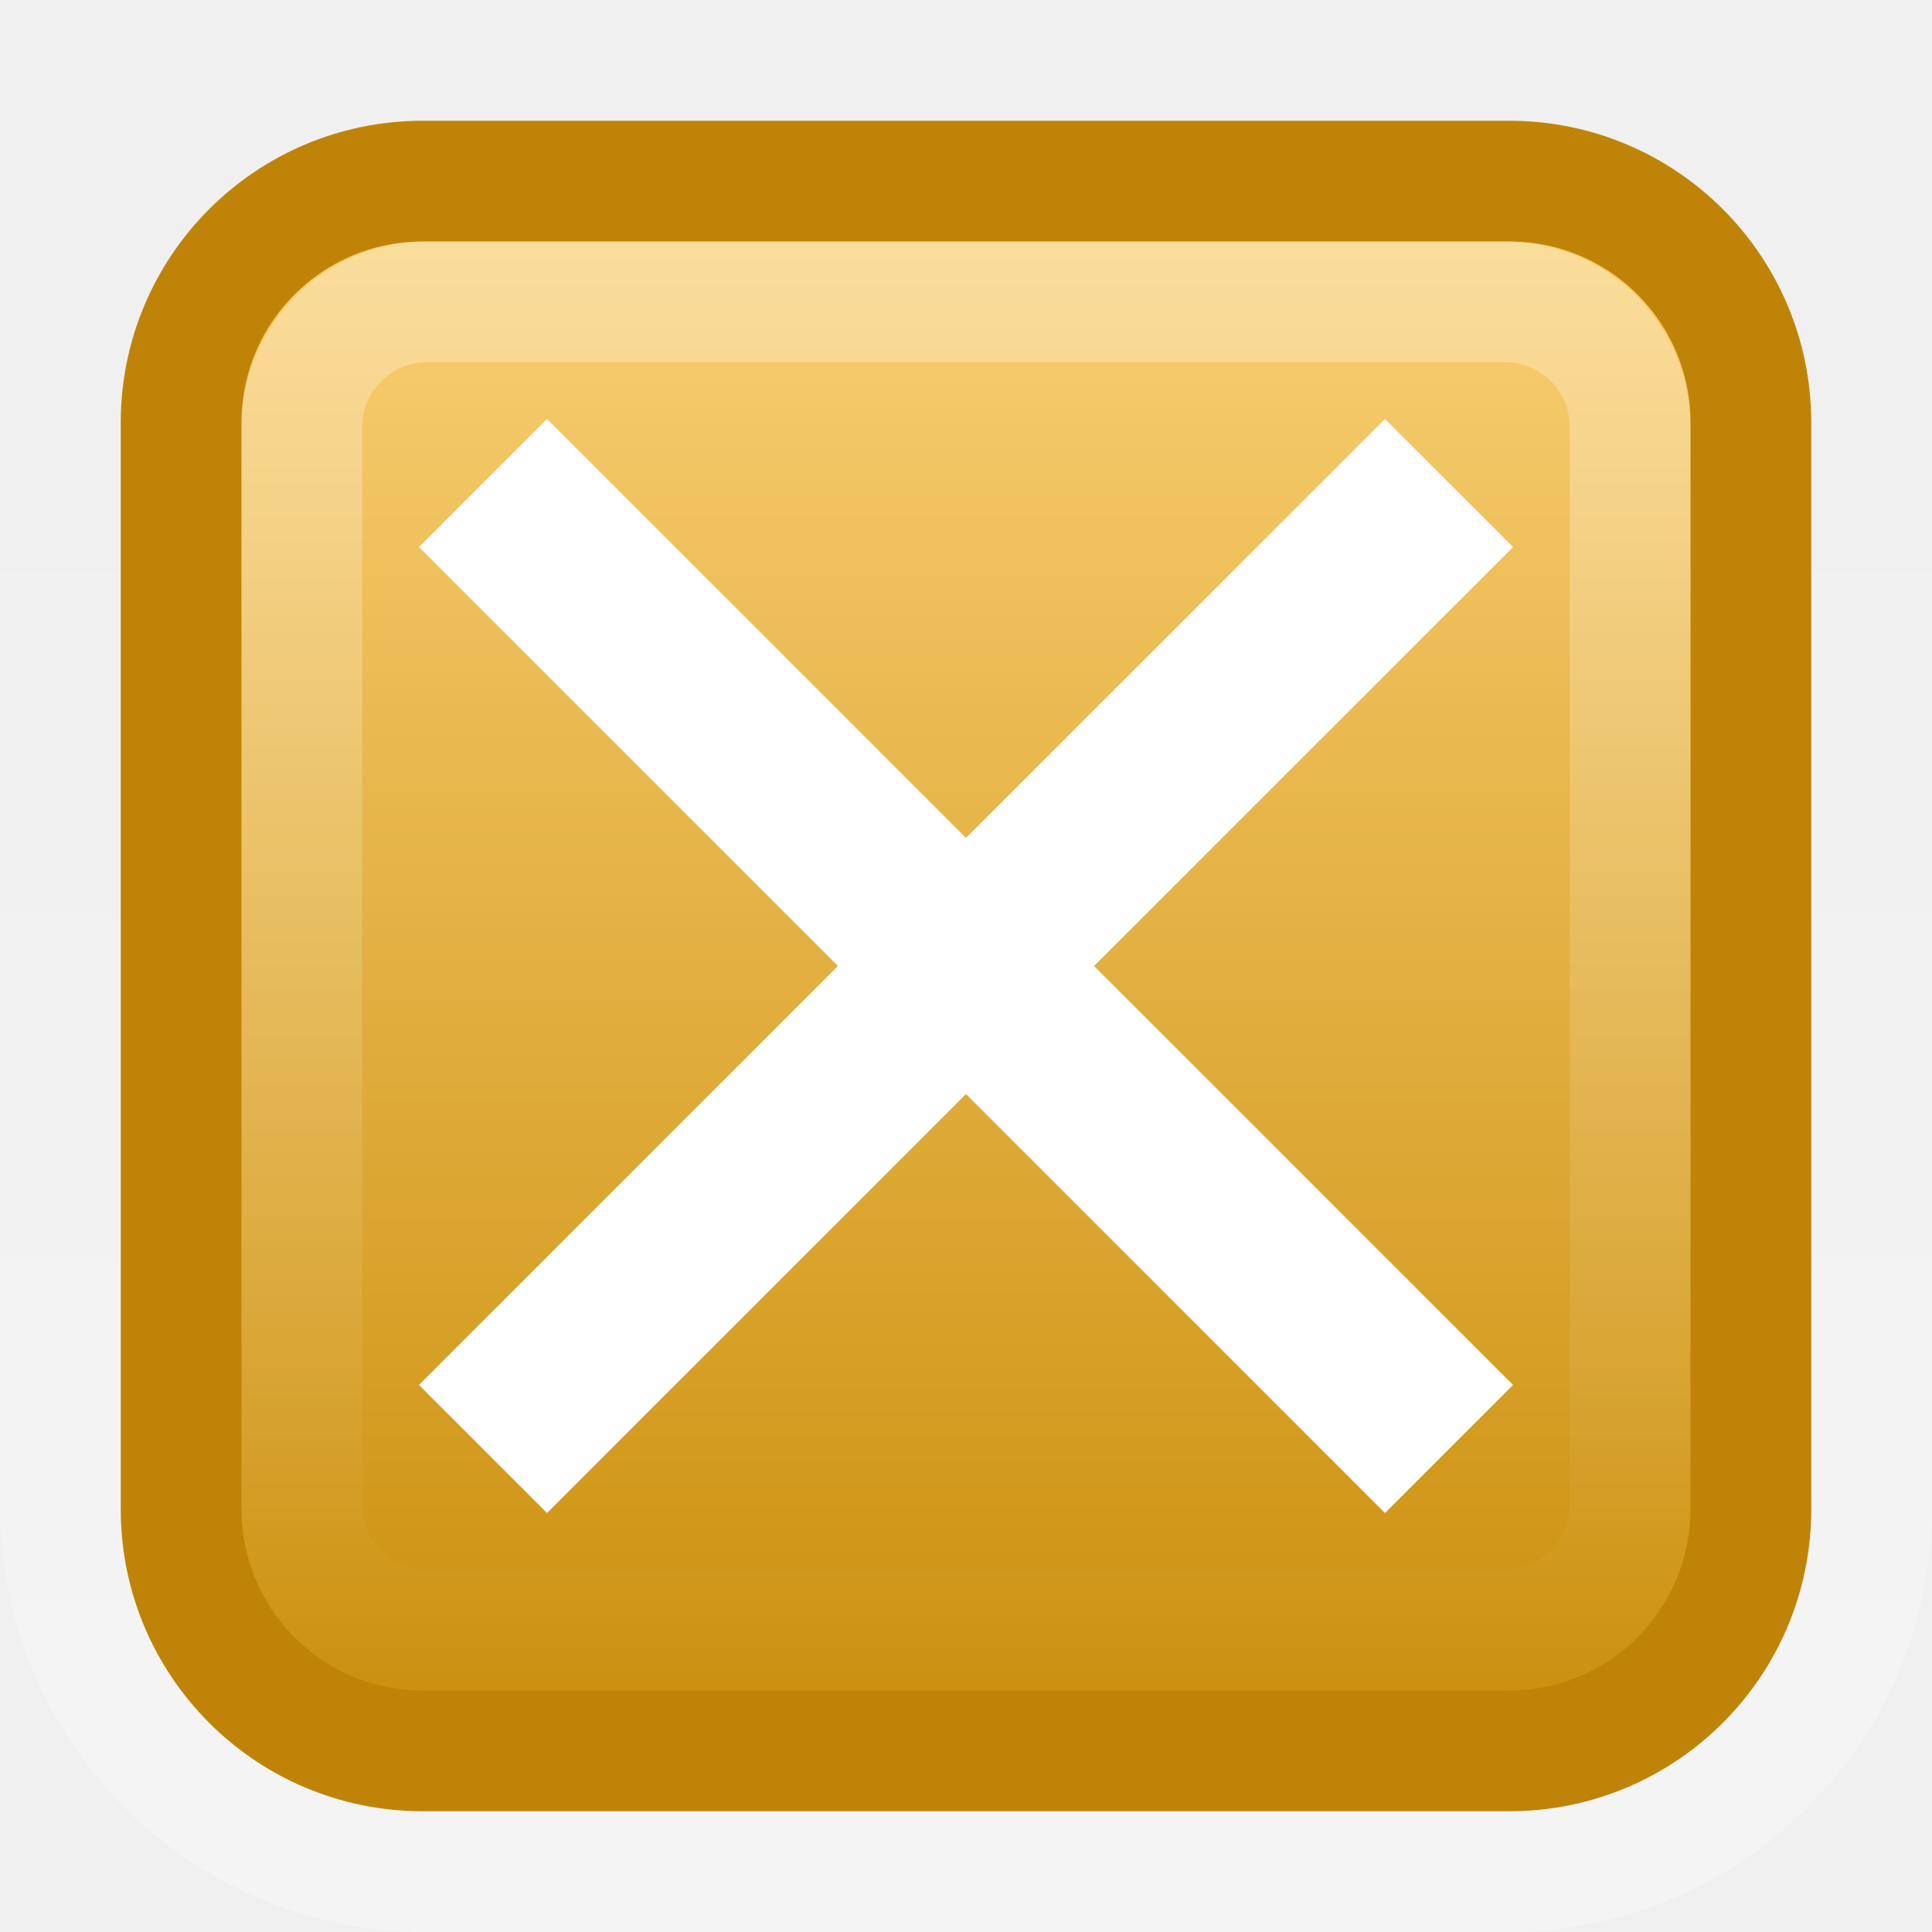
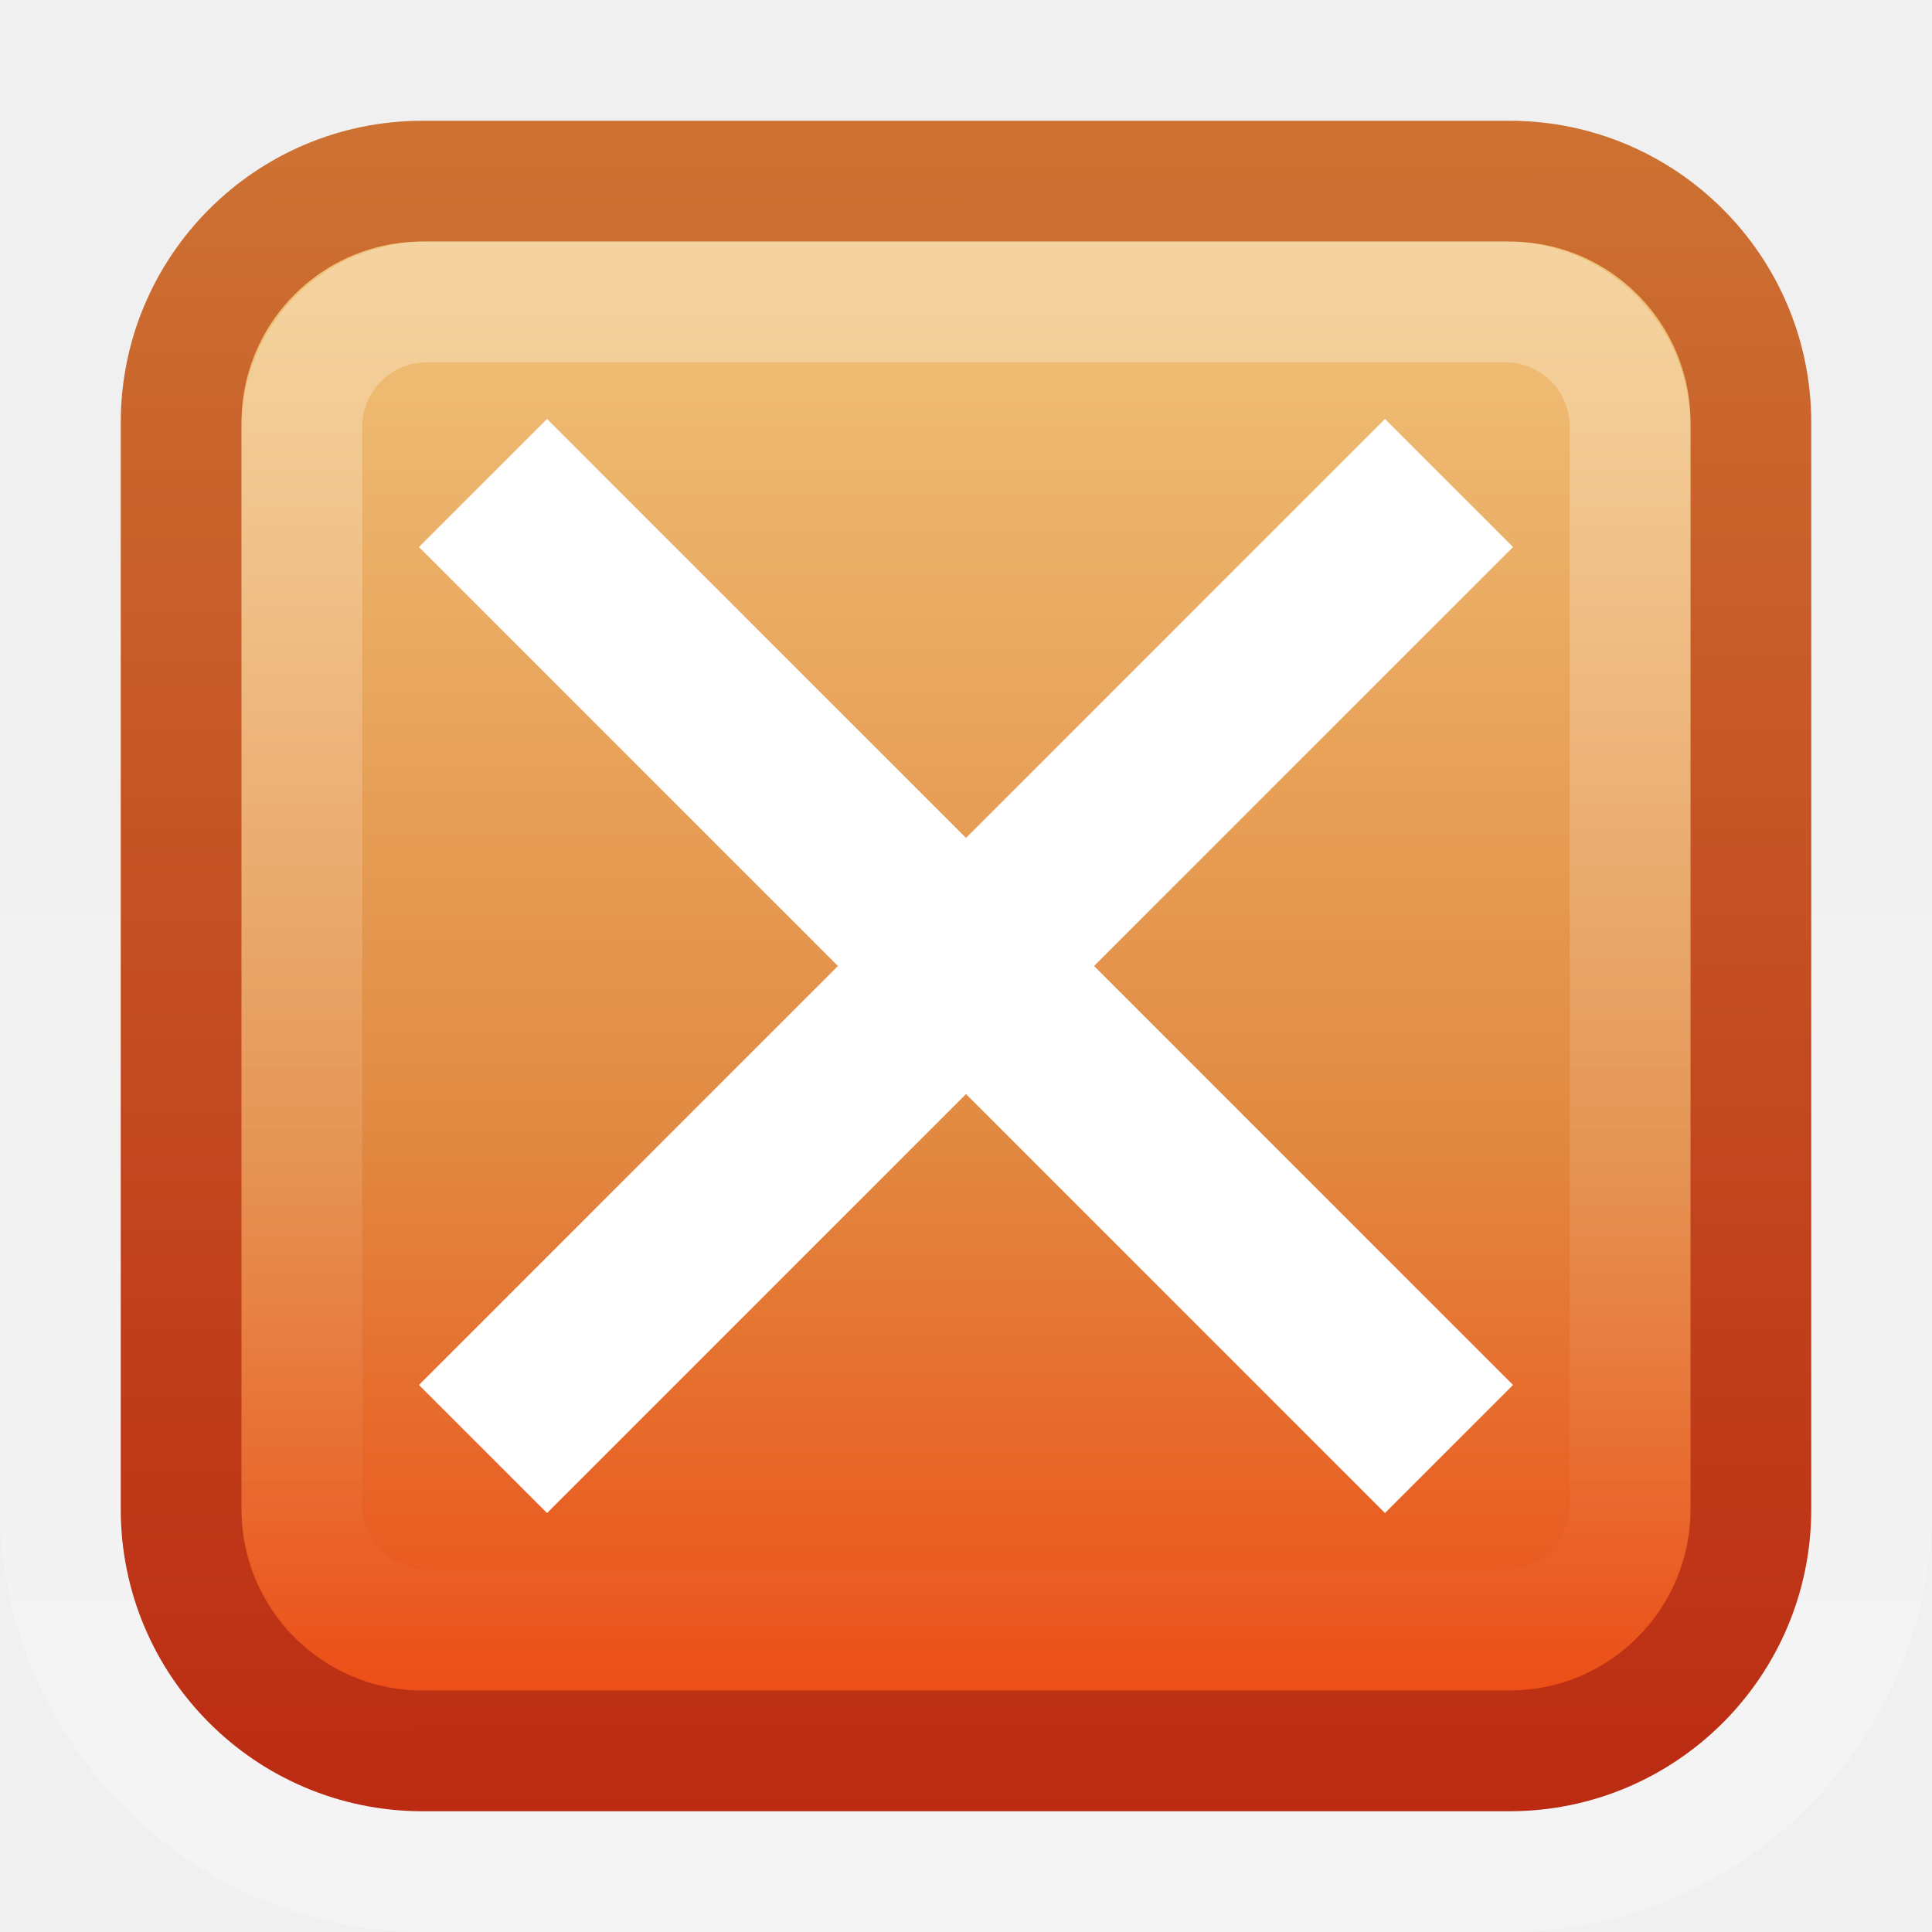
<svg xmlns="http://www.w3.org/2000/svg" xmlns:xlink="http://www.w3.org/1999/xlink" version="1.0" width="16" height="16" id="svg3328">
  <defs id="defs3330">
+     <linearGradient id="linearGradient3639">
+       <stop id="stop3641" style="stop-color:#f0c178;stop-opacity:1" offset="0" />
+       <stop id="stop3643" style="stop-color:#e18941;stop-opacity:1" offset="0.613" />
+       <stop id="stop3645" style="stop-color:#ec4f18;stop-opacity:1" offset="1" />
+     </linearGradient>
    <linearGradient id="linearGradient3195">
      <stop id="stop3197" style="stop-color:#ffffff;stop-opacity:1" offset="0" />
      <stop id="stop3199" style="stop-color:#ffffff;stop-opacity:0" offset="1" />
    </linearGradient>
-     <linearGradient id="linearGradient4168">
-       <stop id="stop4170" style="stop-color:#f8cd70;stop-opacity:1" offset="0" />
-       <stop id="stop4172" style="stop-color:#cc9110;stop-opacity:1" offset="1" />
+     <linearGradient x1="8" y1="1037.362" x2="8" y2="1051.362" id="linearGradient2440" xlink:href="#linearGradient3195" gradientUnits="userSpaceOnUse" gradientTransform="matrix(0.8461539,0,0,0.8461527,1.230769,-875.6899)" />
+     <linearGradient x1="5.682" y1="1038.588" x2="5.682" y2="1050.293" id="linearGradient2444" xlink:href="#linearGradient3639" gradientUnits="userSpaceOnUse" gradientTransform="translate(0,-1036.362)" />
+     <linearGradient x1="8" y1="1052.362" x2="8" y2="1039.672" id="linearGradient2449" xlink:href="#linearGradient3195" gradientUnits="userSpaceOnUse" gradientTransform="translate(0,-1036.362)" />
+     <linearGradient id="linearGradient3390-178-986-453">
+       <stop id="stop3624" style="stop-color:#bb2b12;stop-opacity:1" offset="0" />
+       <stop id="stop3626" style="stop-color:#cd7233;stop-opacity:1" offset="1" />
    </linearGradient>
-     <linearGradient x1="8" y1="1037.362" x2="8" y2="1051.362" id="linearGradient2440" xlink:href="#linearGradient3195" gradientUnits="userSpaceOnUse" gradientTransform="matrix(0.8461539,0,0,0.8461527,1.230769,-875.6899)" />
-     <linearGradient x1="5.682" y1="1038.588" x2="5.682" y2="1050.293" id="linearGradient2444" xlink:href="#linearGradient4168" gradientUnits="userSpaceOnUse" gradientTransform="translate(0,-1036.362)" />
-     <linearGradient x1="8" y1="1052.362" x2="8" y2="1039.672" id="linearGradient2449" xlink:href="#linearGradient3195" gradientUnits="userSpaceOnUse" gradientTransform="translate(0,-1036.362)" />
+     <linearGradient x1="9.809" y1="15" x2="9.787" y2="1" id="linearGradient3637" xlink:href="#linearGradient3390-178-986-453" gradientUnits="userSpaceOnUse" />
  </defs>
  <rect width="15" height="15" rx="3.021" ry="3.021" x="0.5" y="0.5" id="rect3180" style="opacity:0.3;fill:none;stroke:url(#linearGradient2449);stroke-width:1;stroke-miterlimit:4;stroke-opacity:1;stroke-dasharray:none" />
-   <rect width="13" height="13" rx="2" ry="2" x="1.5" y="1.5" id="rect7169" style="fill:url(#linearGradient2444);fill-opacity:1;stroke:#bf8407;stroke-width:1;stroke-miterlimit:4;stroke-opacity:1;stroke-dasharray:none" />
+   <rect width="13" height="13" rx="2" ry="2" x="1.5" y="1.5" id="rect7169" style="fill:url(#linearGradient2444);fill-opacity:1;stroke:url(#linearGradient3637);stroke-width:1;stroke-miterlimit:4;stroke-opacity:1;stroke-dasharray:none" />
  <rect width="11" height="11" rx="1.036" ry="1.036" x="2.5" y="2.5" id="rect3419" style="opacity:0.3;fill:none;stroke:url(#linearGradient2440);stroke-width:1;stroke-miterlimit:4;stroke-opacity:1;stroke-dasharray:none" />
  <path d="m 4,4 8,8" id="path2412" style="fill:none;stroke:#ffffff;stroke-width:1.5;stroke-linecap:butt;stroke-linejoin:miter;stroke-miterlimit:4;stroke-opacity:1;stroke-dasharray:none" />
  <path d="M 12,4 4,12" id="path2414" style="fill:none;stroke:#ffffff;stroke-width:1.5;stroke-linecap:butt;stroke-linejoin:miter;stroke-miterlimit:4;stroke-opacity:1;stroke-dasharray:none" />
</svg>
